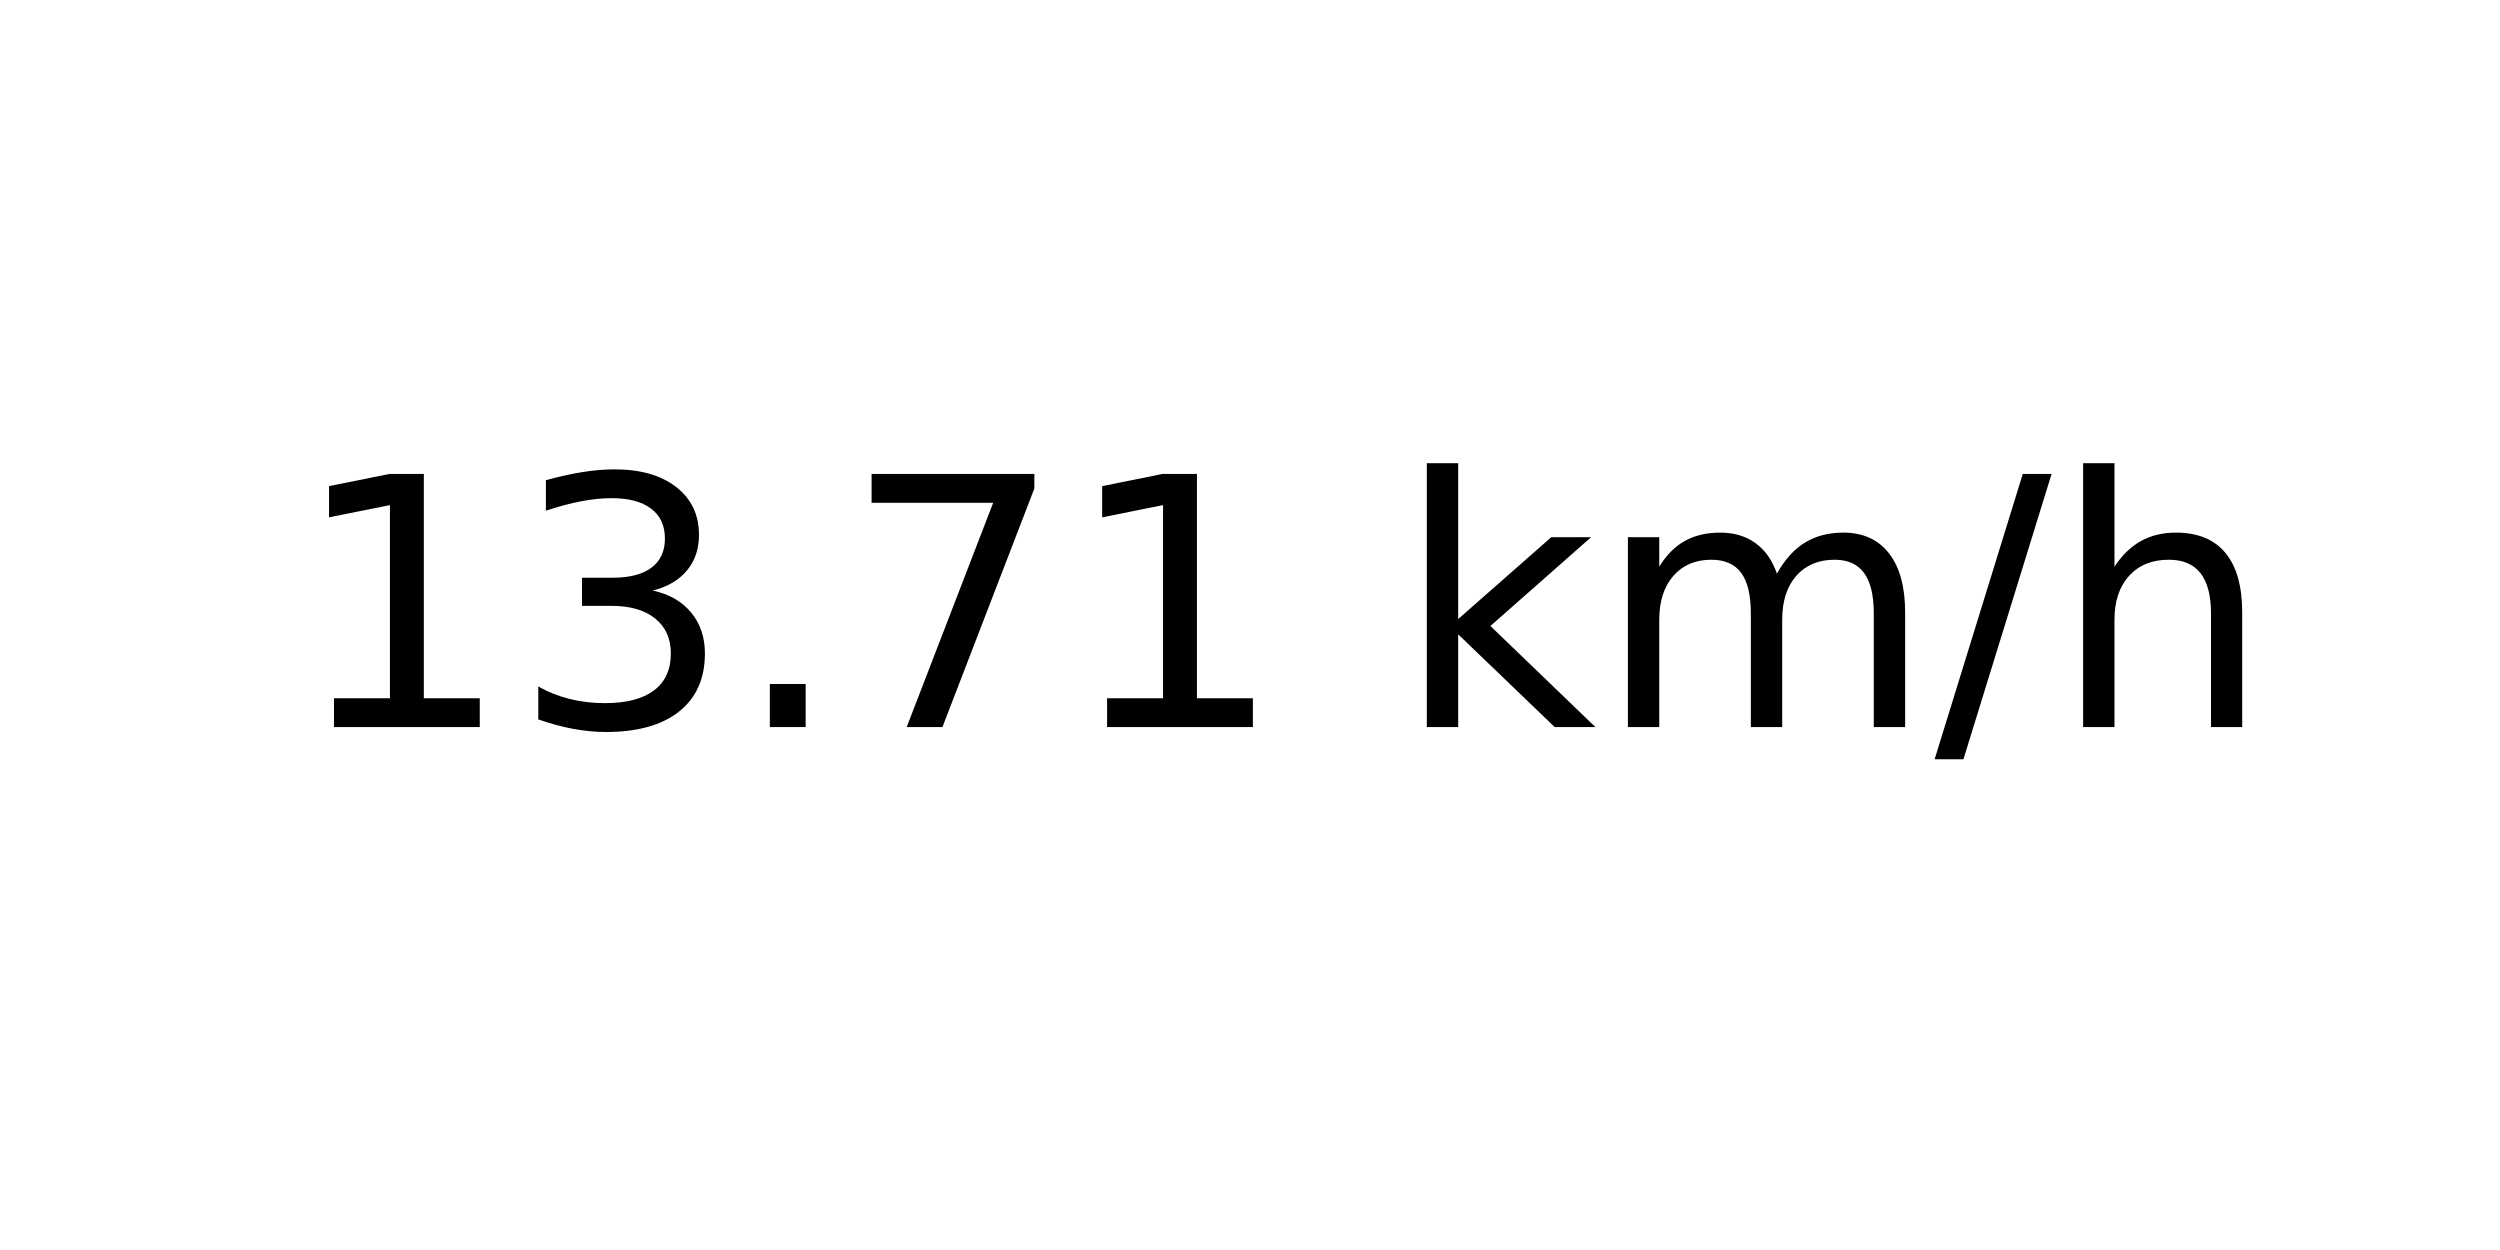
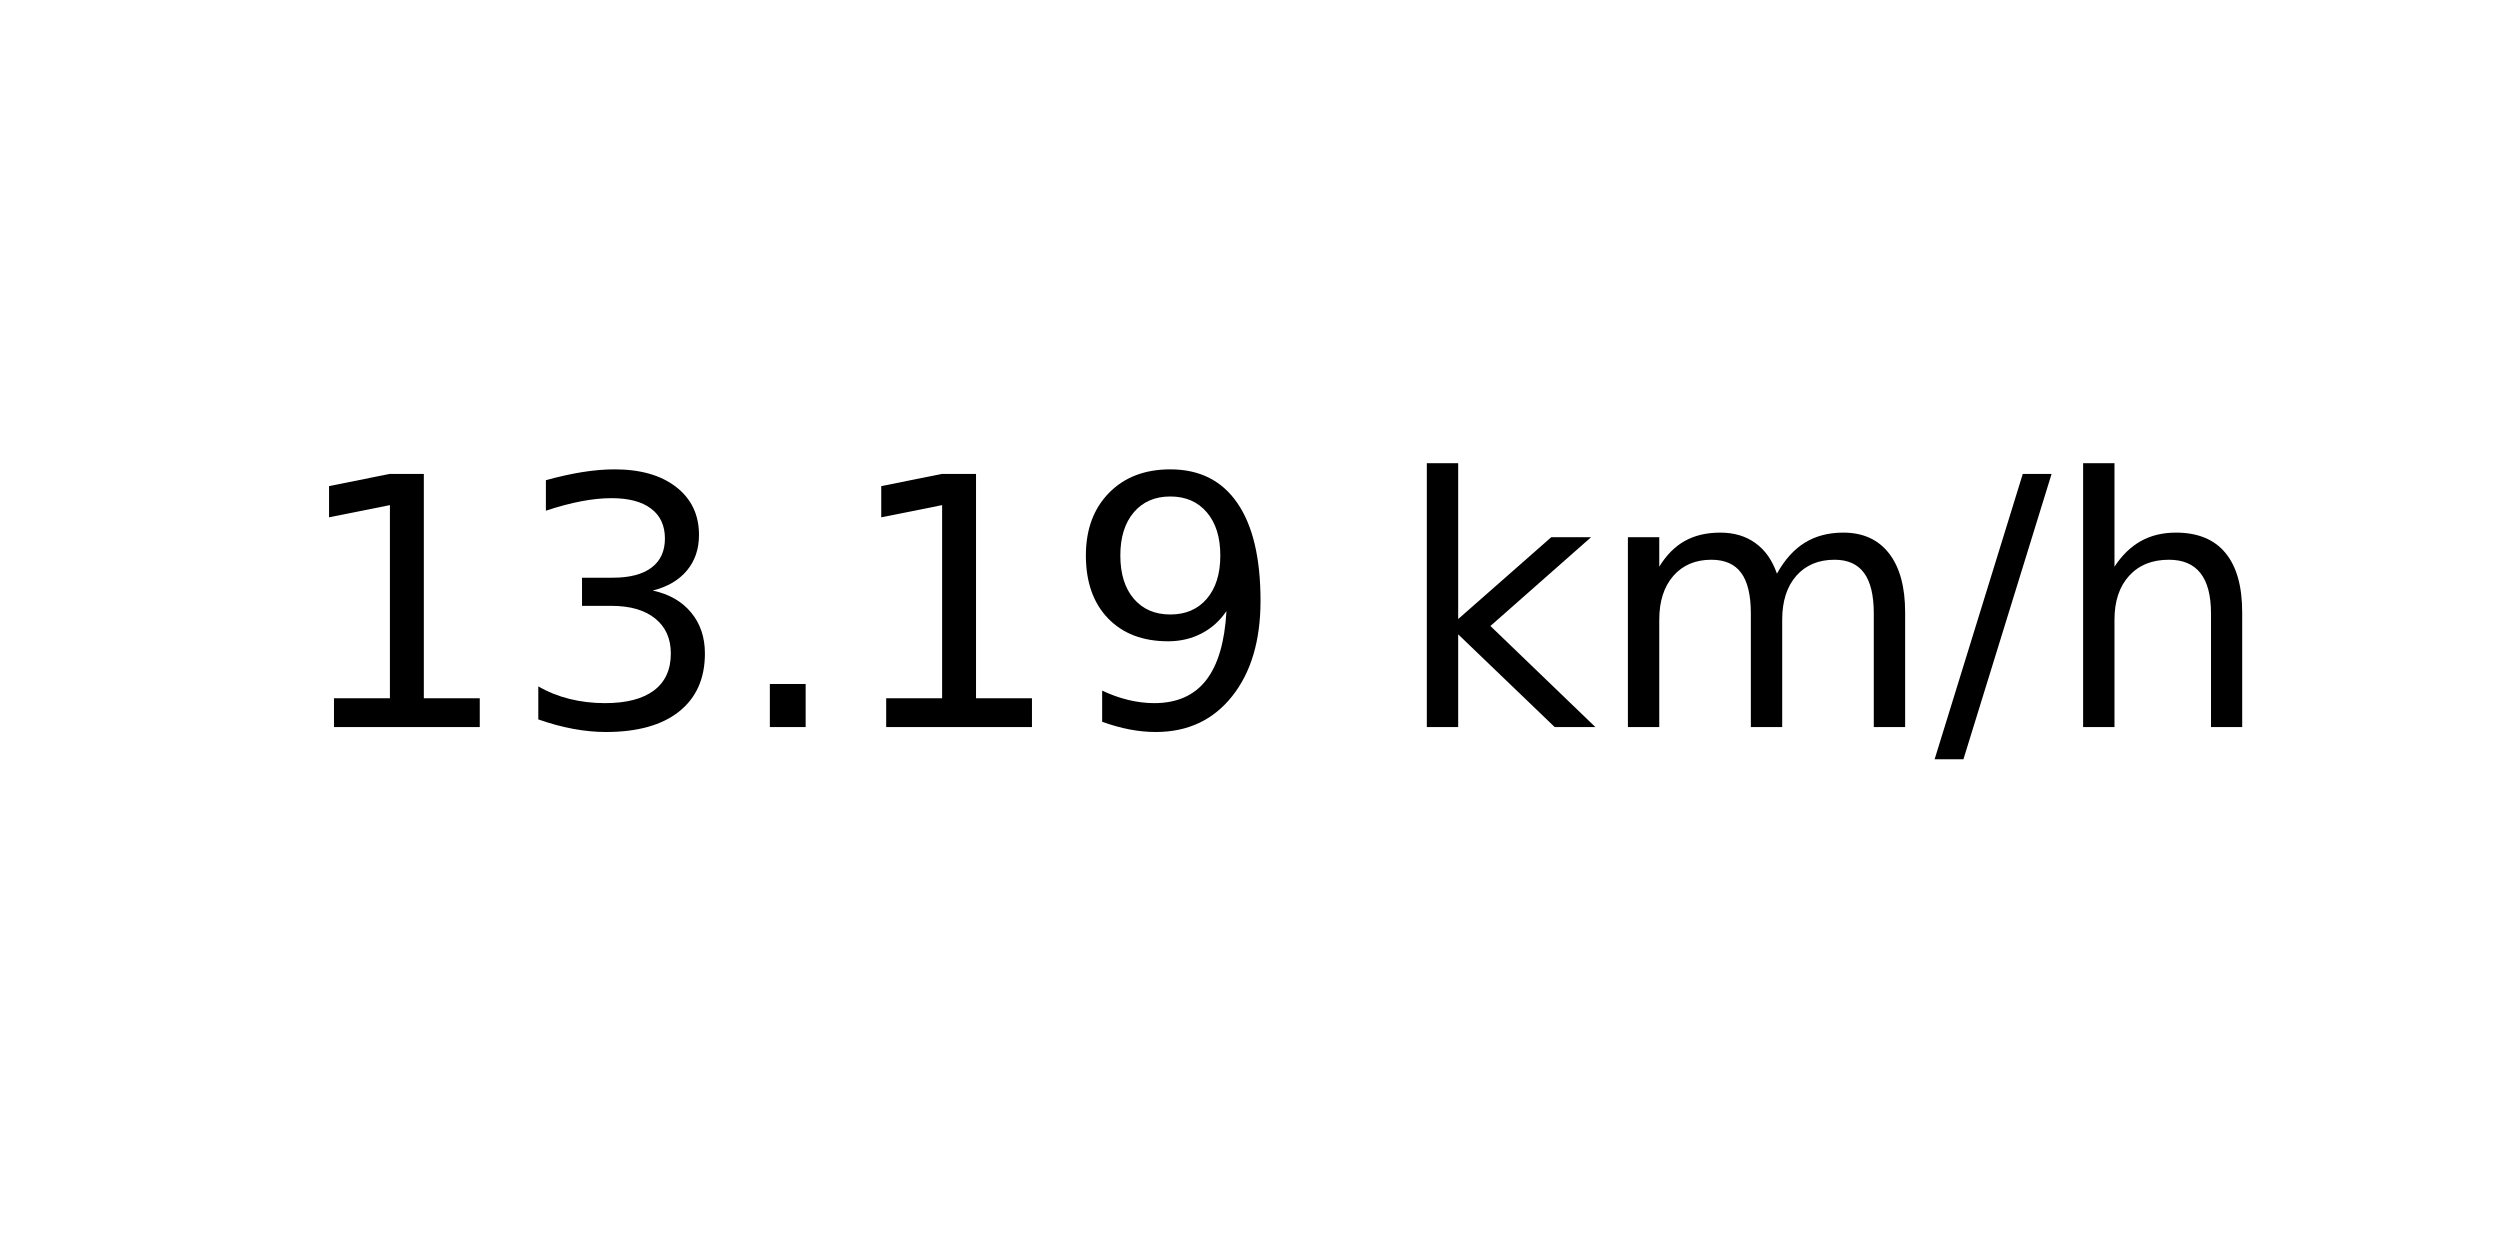
<svg xmlns="http://www.w3.org/2000/svg" xmlns:xlink="http://www.w3.org/1999/xlink" width="72pt" height="36pt" viewBox="0 0 72 36" version="1.1">
  <defs>
    <style type="text/css">*{stroke-linejoin: round; stroke-linecap: butt}</style>
  </defs>
  <g id="figure_1">
    <g id="axes_1">
      <g id="text_1">
        <g transform="translate(8.378125 20.93937) scale(0.1 -0.1)">
          <defs>
            <path id="DejaVuSans-31" d="M 794 531  L 1825 531  L 1825 4091  L 703 3866  L 703 4441  L 1819 4666  L 2450 4666  L 2450 531  L 3481 531  L 3481 0  L 794 0  L 794 531  z " transform="scale(0.015625)" />
            <path id="DejaVuSans-33" d="M 2597 2516  Q 3050 2419 3304 2112  Q 3559 1806 3559 1356  Q 3559 666 3084 287  Q 2609 -91 1734 -91  Q 1441 -91 1130 -33  Q 819 25 488 141  L 488 750  Q 750 597 1062 519  Q 1375 441 1716 441  Q 2309 441 2620 675  Q 2931 909 2931 1356  Q 2931 1769 2642 2001  Q 2353 2234 1838 2234  L 1294 2234  L 1294 2753  L 1863 2753  Q 2328 2753 2575 2939  Q 2822 3125 2822 3475  Q 2822 3834 2567 4026  Q 2313 4219 1838 4219  Q 1578 4219 1281 4162  Q 984 4106 628 3988  L 628 4550  Q 988 4650 1302 4700  Q 1616 4750 1894 4750  Q 2613 4750 3031 4423  Q 3450 4097 3450 3541  Q 3450 3153 3228 2886  Q 3006 2619 2597 2516  z " transform="scale(0.015625)" />
            <path id="DejaVuSans-2e" d="M 684 794  L 1344 794  L 1344 0  L 684 0  L 684 794  z " transform="scale(0.015625)" />
-             <path id="DejaVuSans-37" d="M 525 4666  L 3525 4666  L 3525 4397  L 1831 0  L 1172 0  L 2766 4134  L 525 4134  L 525 4666  z " transform="scale(0.015625)" />
+             <path id="DejaVuSans-39" d="M 703 97  L 703 672  Q 941 559 1184 500  Q 1428 441 1663 441  Q 2288 441 2617 861  Q 2947 1281 2994 2138  Q 2813 1869 2534 1725  Q 2256 1581 1919 1581  Q 1219 1581 811 2004  Q 403 2428 403 3163  Q 403 3881 828 4315  Q 1253 4750 1959 4750  Q 2769 4750 3195 4129  Q 3622 3509 3622 2328  Q 3622 1225 3098 567  Q 2575 -91 1691 -91  Q 1453 -91 1209 -44  Q 966 3 703 97  z M 1959 2075  Q 2384 2075 2632 2365  Q 2881 2656 2881 3163  Q 2881 3666 2632 3958  Q 2384 4250 1959 4250  Q 1534 4250 1286 3958  Q 1038 3666 1038 3163  Q 1038 2656 1286 2365  Q 1534 2075 1959 2075  z " transform="scale(0.015625)" />
            <path id="DejaVuSans-20" transform="scale(0.015625)" />
            <path id="DejaVuSans-6b" d="M 581 4863  L 1159 4863  L 1159 1991  L 2875 3500  L 3609 3500  L 1753 1863  L 3688 0  L 2938 0  L 1159 1709  L 1159 0  L 581 0  L 581 4863  z " transform="scale(0.015625)" />
            <path id="DejaVuSans-6d" d="M 3328 2828  Q 3544 3216 3844 3400  Q 4144 3584 4550 3584  Q 5097 3584 5394 3201  Q 5691 2819 5691 2113  L 5691 0  L 5113 0  L 5113 2094  Q 5113 2597 4934 2840  Q 4756 3084 4391 3084  Q 3944 3084 3684 2787  Q 3425 2491 3425 1978  L 3425 0  L 2847 0  L 2847 2094  Q 2847 2600 2669 2842  Q 2491 3084 2119 3084  Q 1678 3084 1418 2786  Q 1159 2488 1159 1978  L 1159 0  L 581 0  L 581 3500  L 1159 3500  L 1159 2956  Q 1356 3278 1631 3431  Q 1906 3584 2284 3584  Q 2666 3584 2933 3390  Q 3200 3197 3328 2828  z " transform="scale(0.015625)" />
            <path id="DejaVuSans-2f" d="M 1625 4666  L 2156 4666  L 531 -594  L 0 -594  L 1625 4666  z " transform="scale(0.015625)" />
            <path id="DejaVuSans-68" d="M 3513 2113  L 3513 0  L 2938 0  L 2938 2094  Q 2938 2591 2744 2837  Q 2550 3084 2163 3084  Q 1697 3084 1428 2787  Q 1159 2491 1159 1978  L 1159 0  L 581 0  L 581 4863  L 1159 4863  L 1159 2956  Q 1366 3272 1645 3428  Q 1925 3584 2291 3584  Q 2894 3584 3203 3211  Q 3513 2838 3513 2113  z " transform="scale(0.015625)" />
          </defs>
          <use xlink:href="#DejaVuSans-31" />
          <use xlink:href="#DejaVuSans-33" x="63.623" />
          <use xlink:href="#DejaVuSans-2e" x="127.246" />
-           <use xlink:href="#DejaVuSans-37" x="159.033" />
-           <use xlink:href="#DejaVuSans-31" x="222.656" />
+           <use xlink:href="#DejaVuSans-31" x="159.033" />
+           <use xlink:href="#DejaVuSans-39" x="222.656" />
          <use xlink:href="#DejaVuSans-20" x="286.279" />
          <use xlink:href="#DejaVuSans-6b" x="318.066" />
          <use xlink:href="#DejaVuSans-6d" x="375.977" />
          <use xlink:href="#DejaVuSans-2f" x="473.389" />
          <use xlink:href="#DejaVuSans-68" x="507.08" />
        </g>
      </g>
    </g>
  </g>
</svg>
